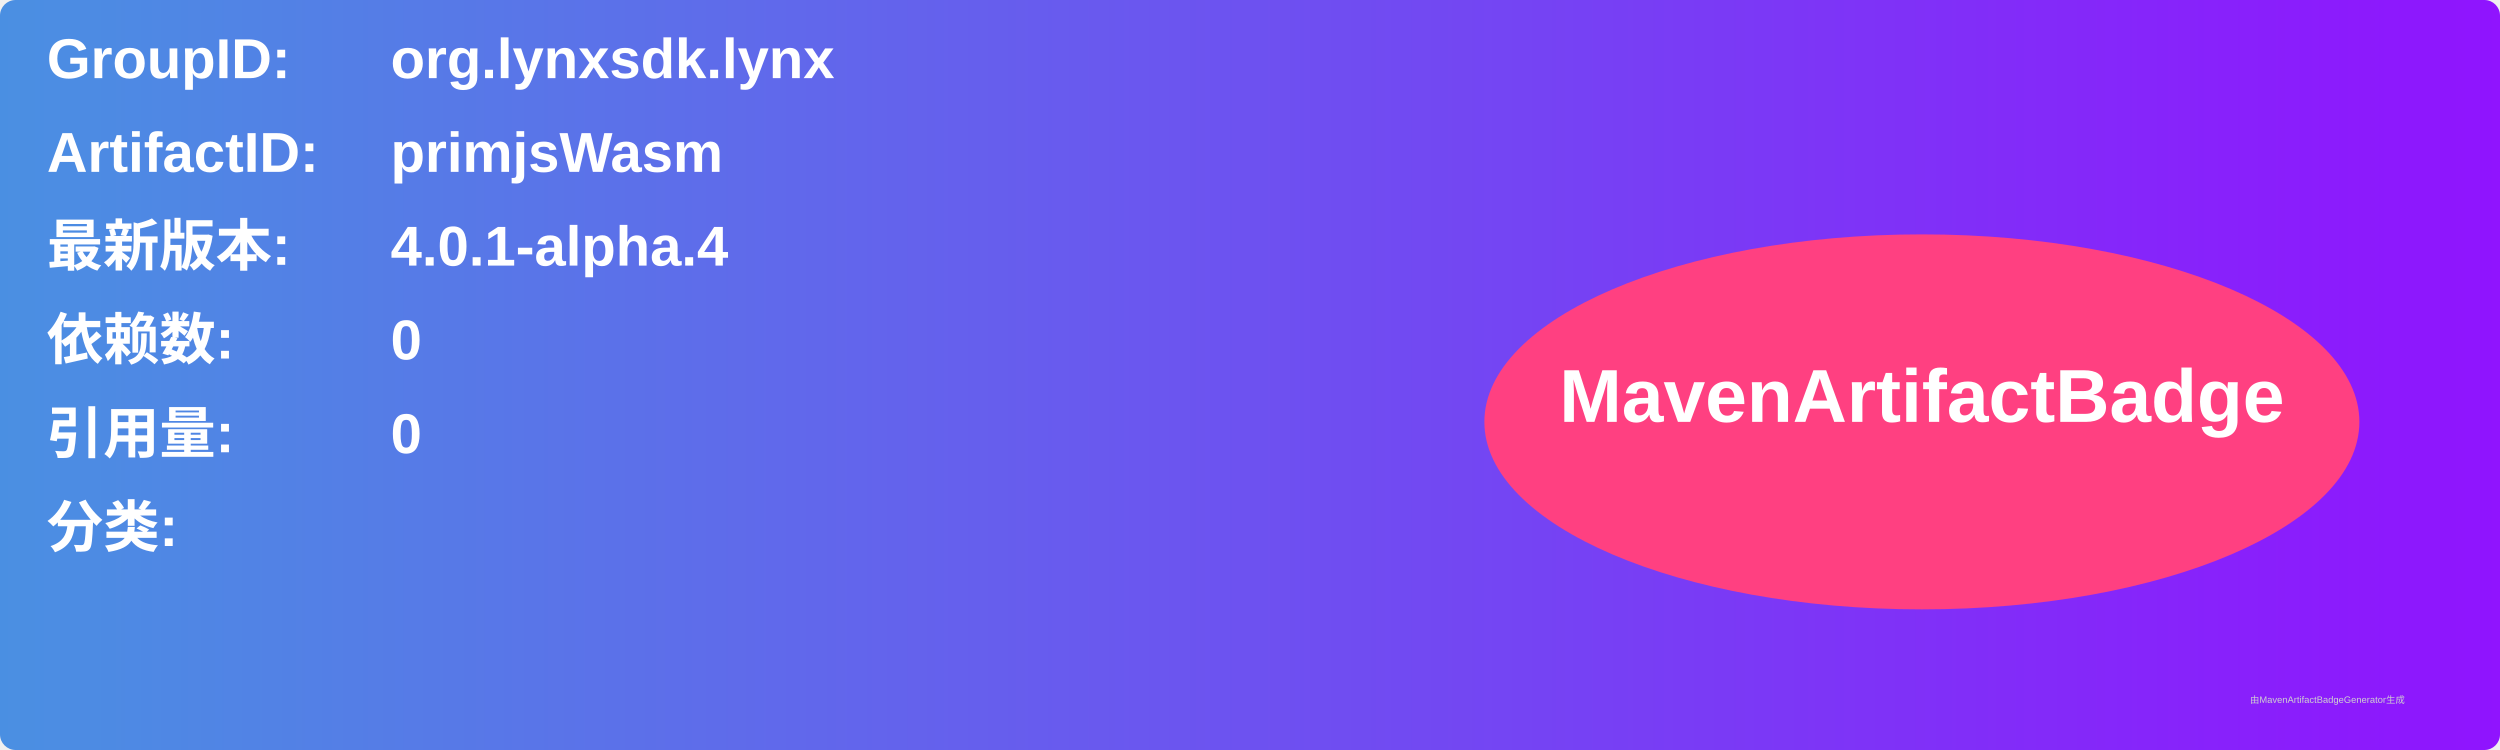
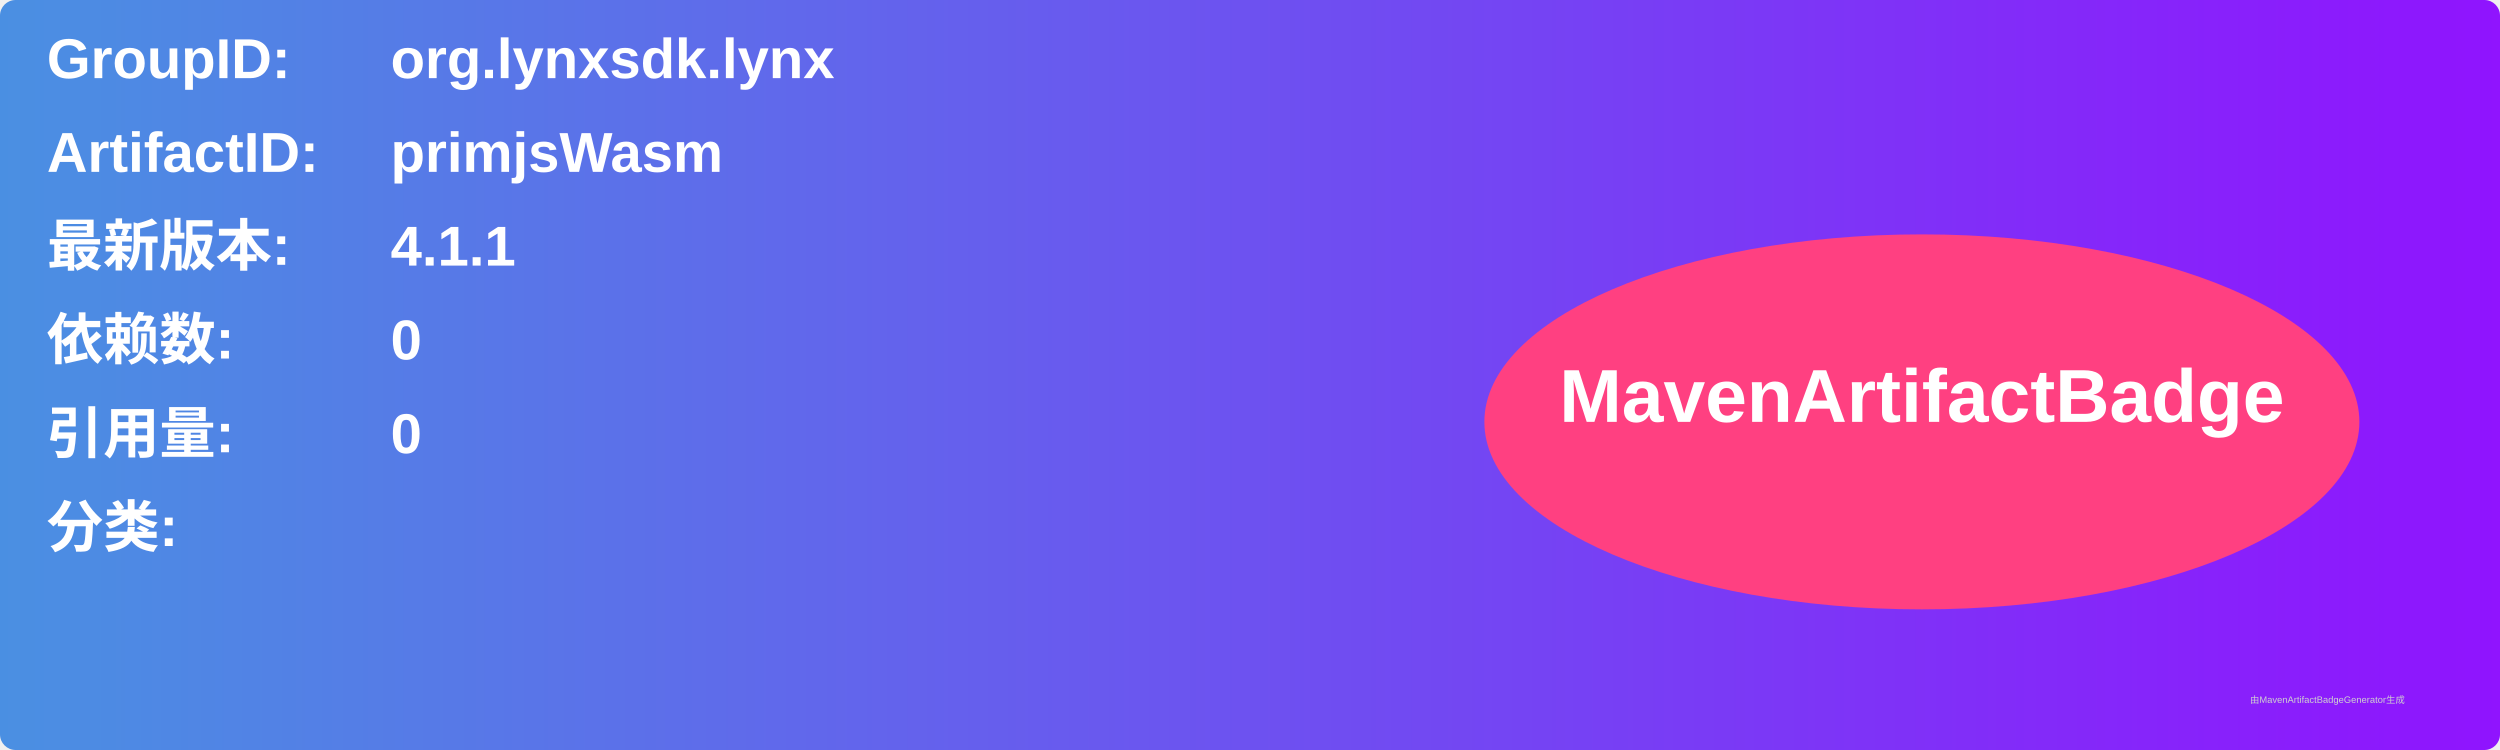
<svg xmlns="http://www.w3.org/2000/svg" width="800" height="240" viewBox="0 0 800 240">
  <linearGradient id="grad" x1="0%" y1="0%" x2="100%" y2="0%">
    <stop offset="0%" stop-color="#4a90e2" />
    <stop offset="100%" stop-color="#9013fe" />
  </linearGradient>
  <rect width="100%" height="100%" rx="5" ry="5" fill="url(#grad)" />
  <g transform="translate(15, 15)">
    <text x="0" y="10" font-family="Arial" font-size="18" fill="white" font-weight="bold" width="260">GroupID:</text>
    <text x="110" y="10" font-family="Arial" font-size="18" fill="white" font-weight="bold" width="460">org.lynxsdk.lynx</text>
    <text x="0" y="40" font-family="Arial" font-size="18" fill="white" font-weight="bold" width="260">ArtifactID:</text>
    <text x="110" y="40" font-family="Arial" font-size="18" fill="white" font-weight="bold" width="460">primjsWasm</text>
    <text x="0" y="70" font-family="Arial" font-size="18" fill="white" font-weight="bold">最新版本:</text>
    <text x="110" y="70" font-family="Arial" font-size="18" fill="white" font-weight="bold">
-       <tspan font-weight="bold">4.0.1-alpha.4</tspan>
+       <tspan font-weight="bold">4.1.1</tspan>
    </text>
    <text x="0" y="100" font-family="Arial" font-size="18" fill="white" font-weight="bold">依赖数: </text>
    <text x="110" y="100" font-family="Arial" font-size="18" fill="white">
      <tspan font-weight="bold">0</tspan>
    </text>
    <text x="0" y="130" font-family="Arial" font-size="18" fill="white" font-weight="bold">引用量: </text>
    <text x="110" y="130" font-family="Arial" font-size="18" fill="white">
      <tspan font-weight="bold">0</tspan>
    </text>
    <text x="0" y="160" font-family="Arial" font-size="18" fill="white" font-weight="bold">分类:</text>
    <text x="10" y="190" font-family="Arial" font-size="10" fill="white">
      <tspan font-weight="bold" />
    </text>
    <ellipse cx="600" cy="120" rx="140" ry="60" fill="#ff4081" />
    <text x="600" y="120" text-anchor="middle" font-family="Arial" font-size="24" fill="white" font-weight="bold">MavenArtifactBadge</text>
  </g>
  <text x="720" y="225" font-family="Arial" font-size="3" fill="#d0d0d0">由MavenArtifactBadgeGenerator生成</text>
</svg>
